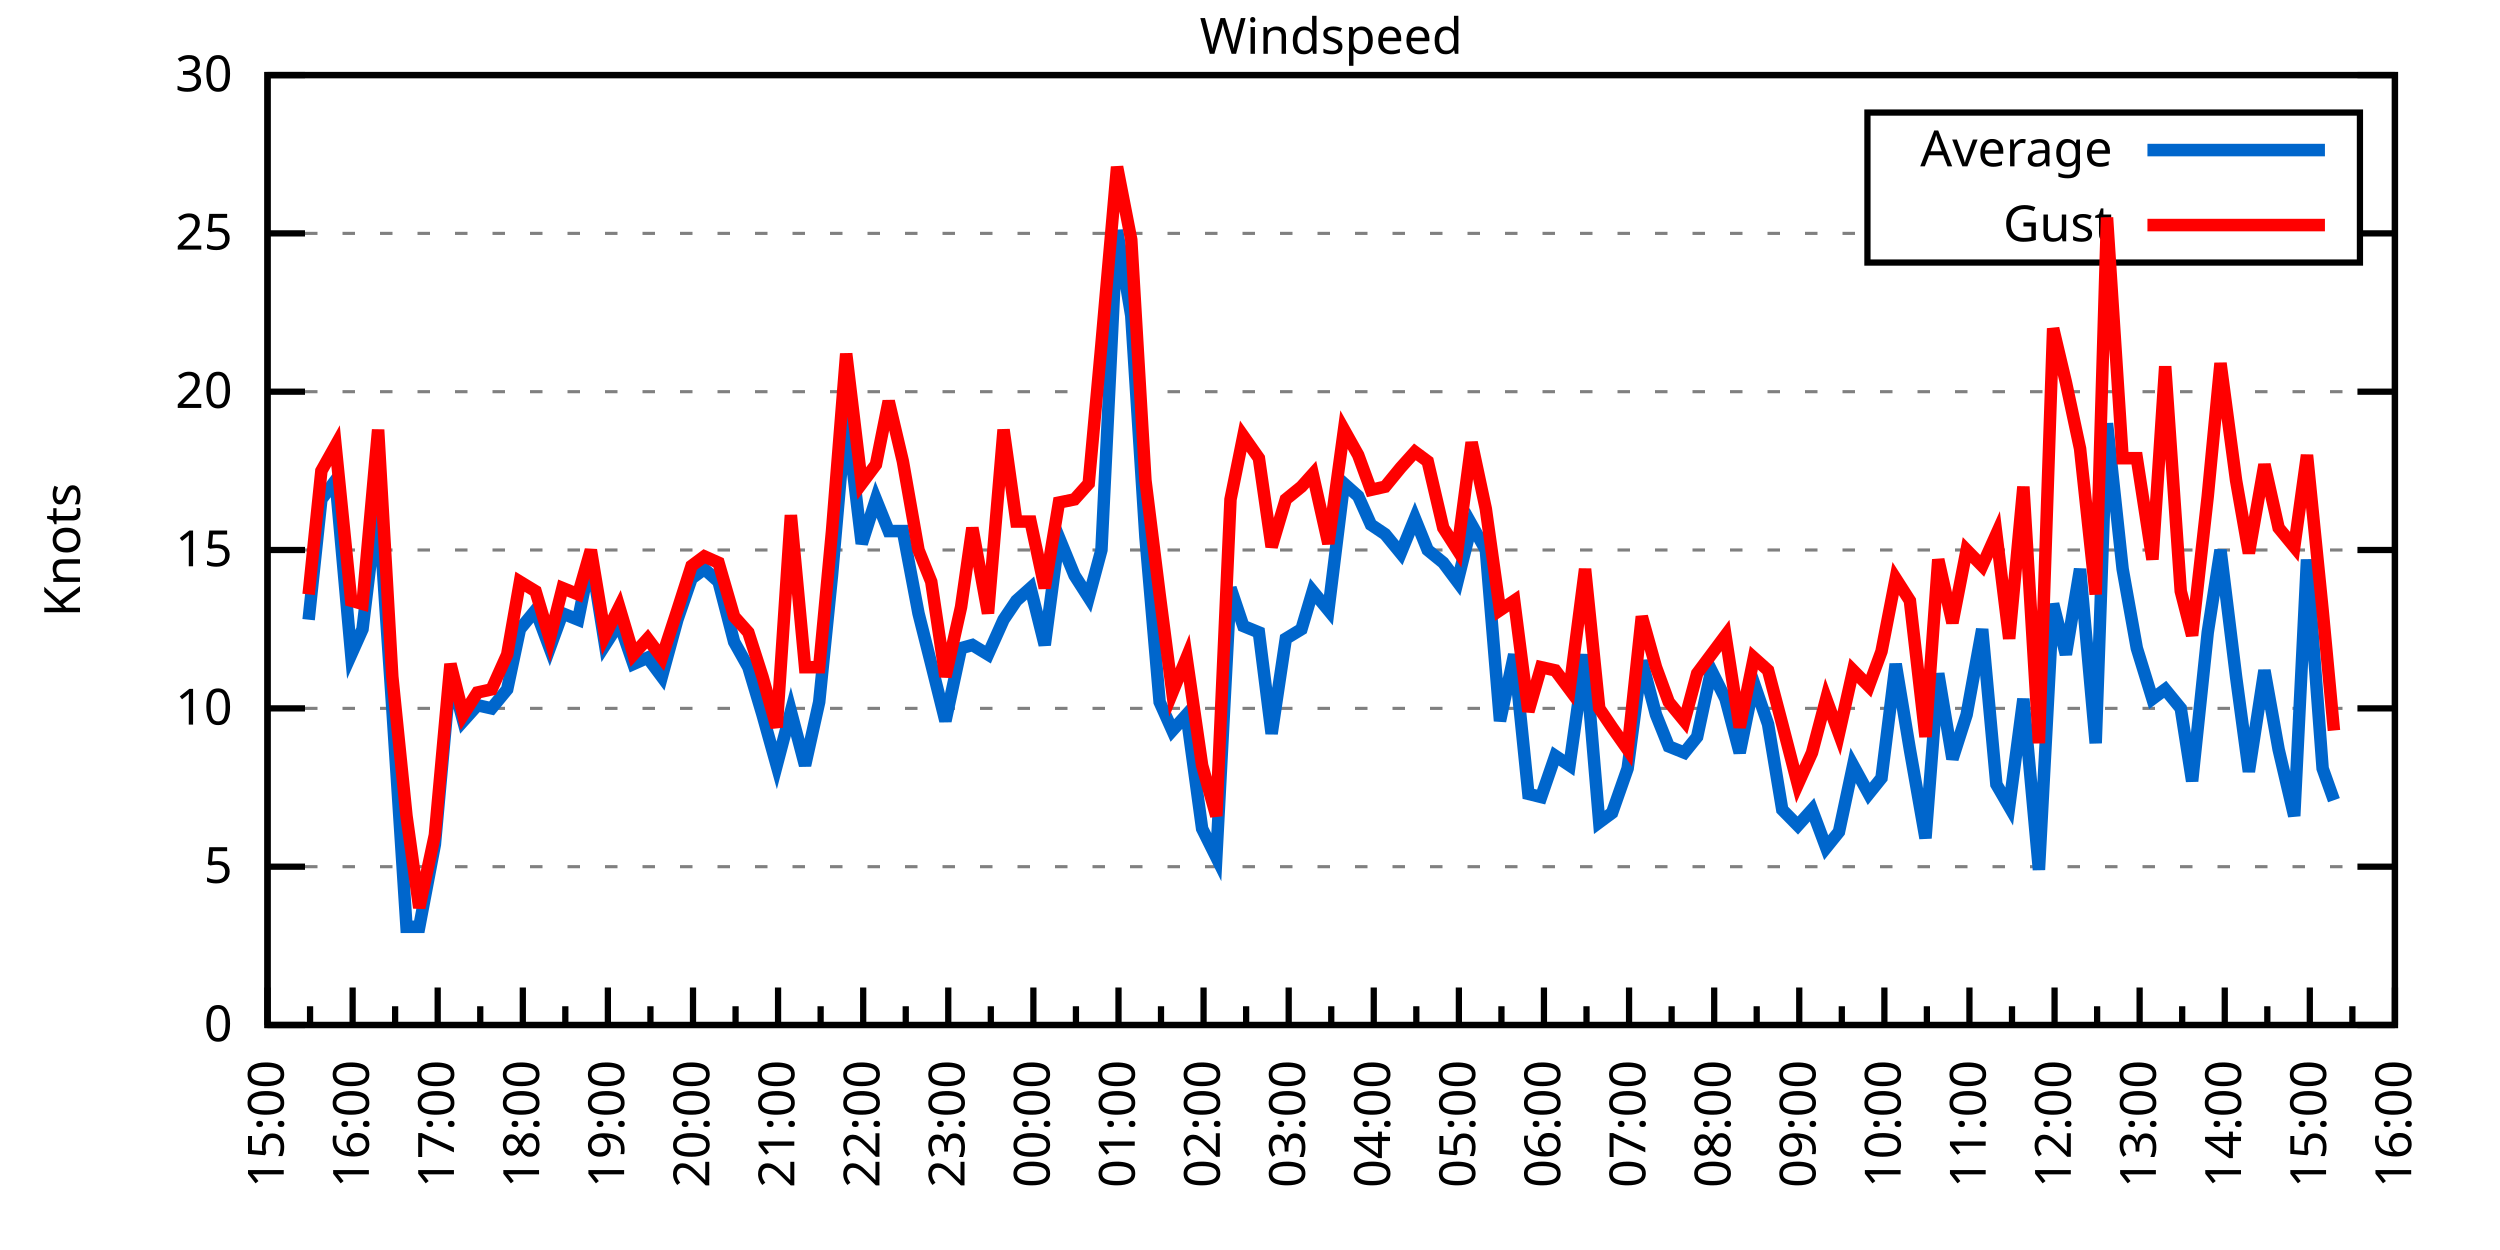
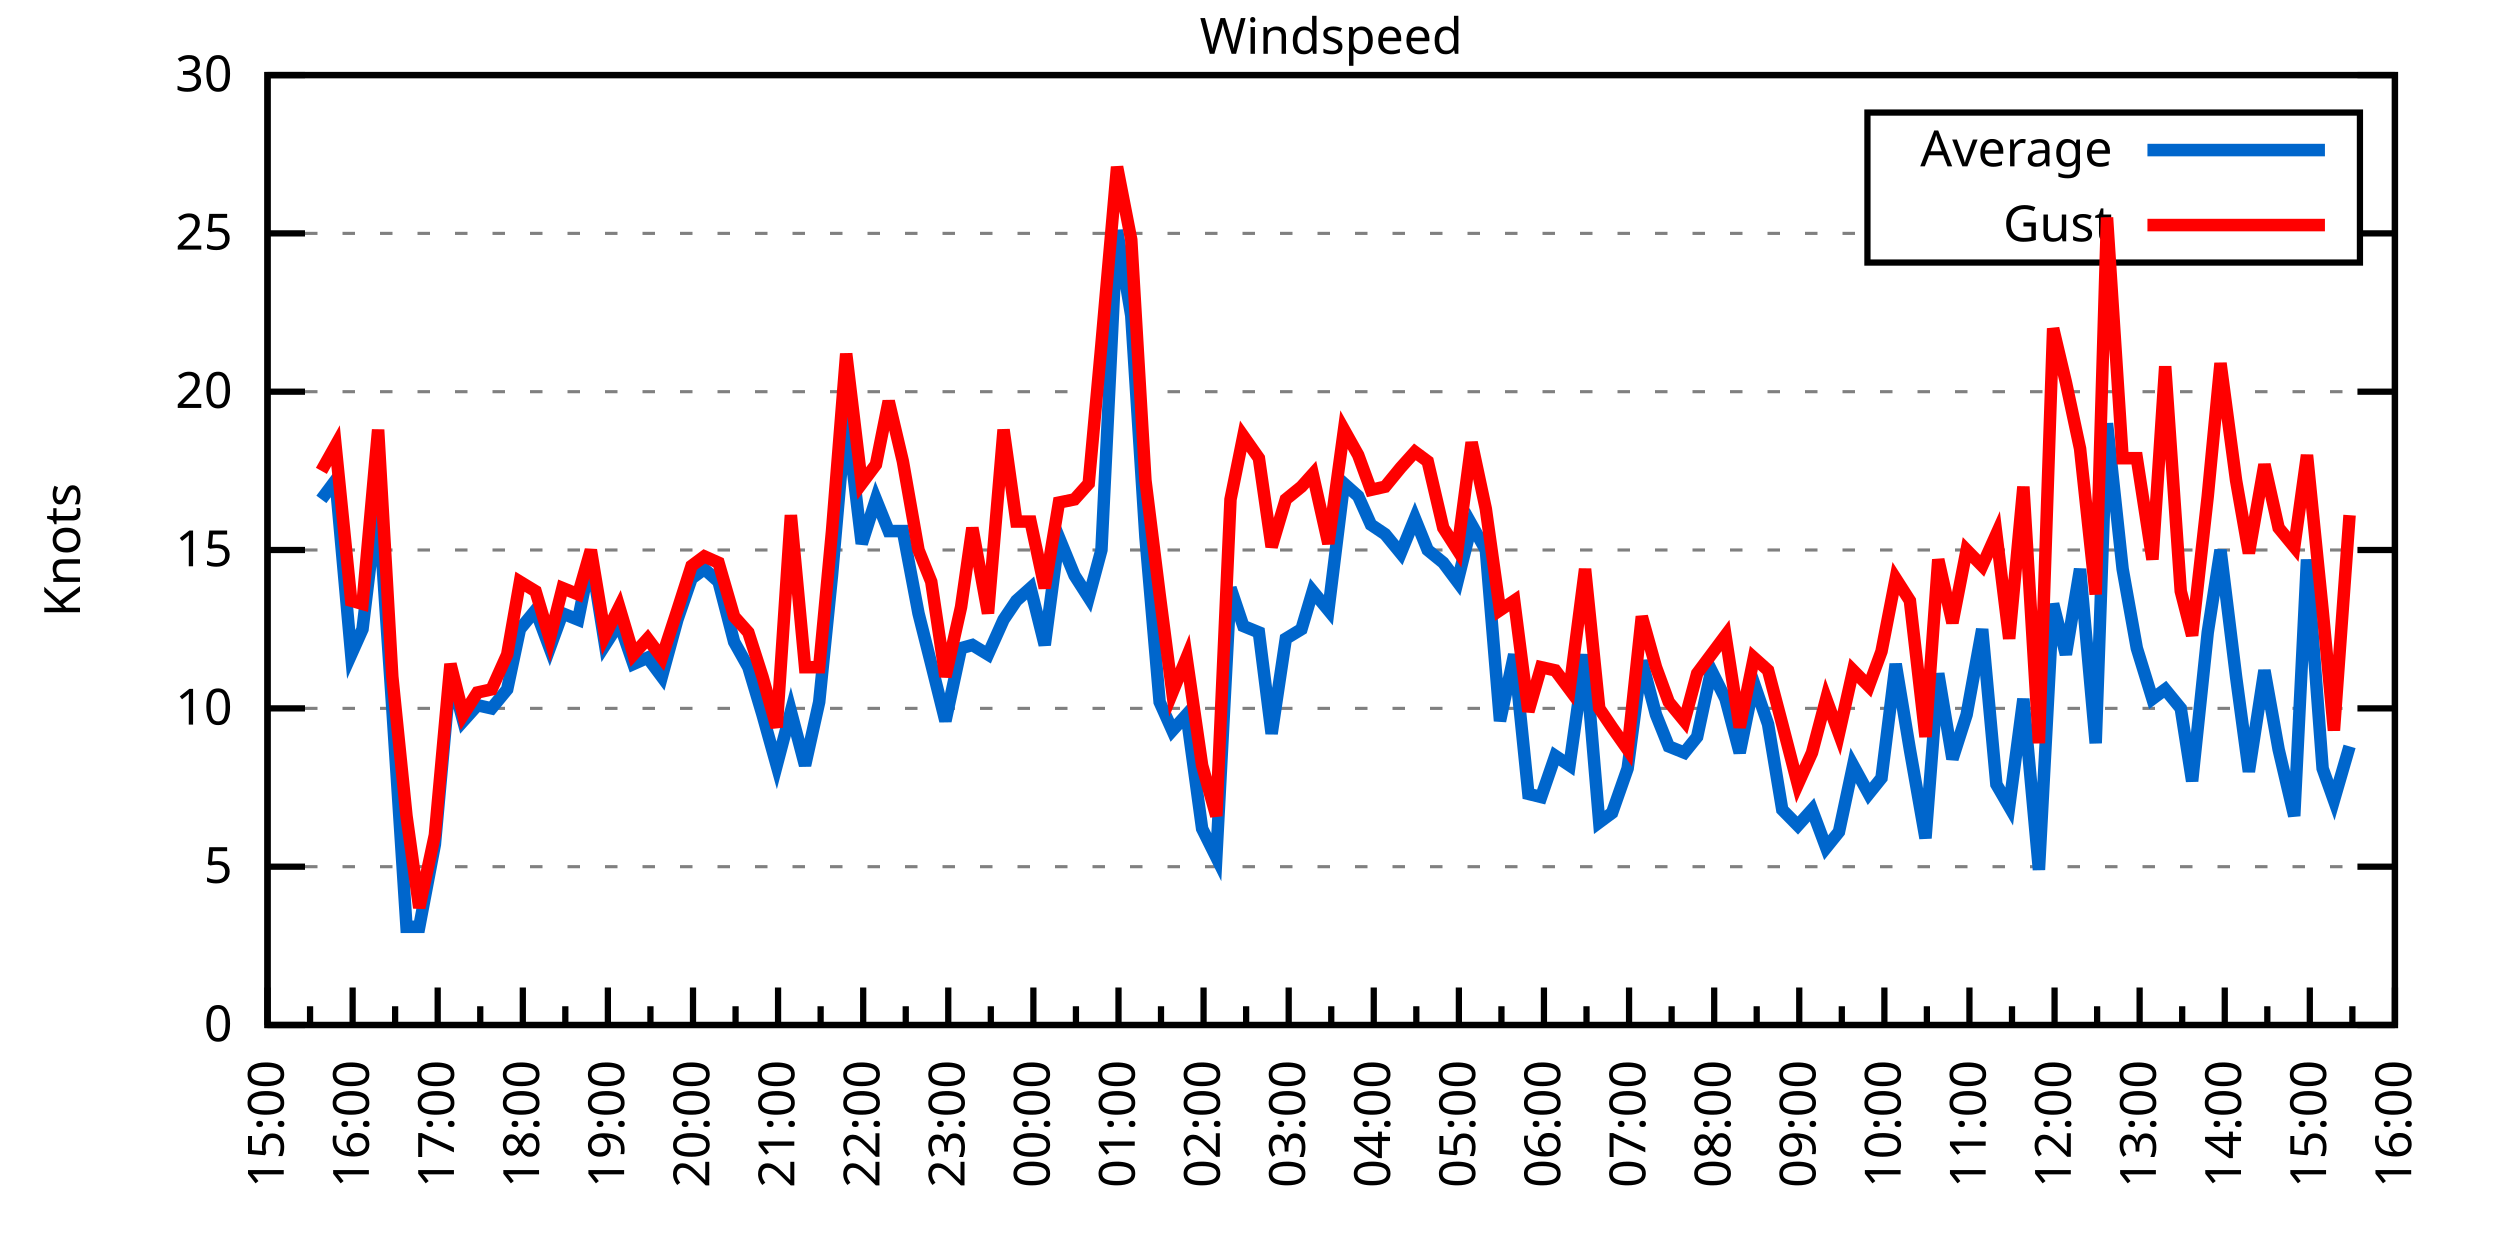
<svg xmlns="http://www.w3.org/2000/svg" xmlns:xlink="http://www.w3.org/1999/xlink" width="400" height="200" viewBox="0 0 400 200">
  <g id="gnuplot_canvas">
    <rect x="0" y="0" width="400" height="200" fill="none" />
    <defs>
      <circle id="gpDot" r="0.5" stroke-width="0.5" stroke="currentColor" />
      <path id="gpPt0" stroke-width="0.333" stroke="currentColor" d="M-1,0 h2 M0,-1 v2" />
      <path id="gpPt1" stroke-width="0.333" stroke="currentColor" d="M-1,-1 L1,1 M1,-1 L-1,1" />
      <path id="gpPt2" stroke-width="0.333" stroke="currentColor" d="M-1,0 L1,0 M0,-1 L0,1 M-1,-1 L1,1 M-1,1 L1,-1" />
      <rect id="gpPt3" stroke-width="0.333" stroke="currentColor" x="-1" y="-1" width="2" height="2" />
      <rect id="gpPt4" stroke-width="0.333" stroke="currentColor" fill="currentColor" x="-1" y="-1" width="2" height="2" />
      <circle id="gpPt5" stroke-width="0.333" stroke="currentColor" cx="0" cy="0" r="1" />
      <use xlink:href="#gpPt5" id="gpPt6" fill="currentColor" stroke="none" />
      <path id="gpPt7" stroke-width="0.333" stroke="currentColor" d="M0,-1.33 L-1.33,0.67 L1.33,0.67 z" />
      <use xlink:href="#gpPt7" id="gpPt8" fill="currentColor" stroke="none" />
      <use xlink:href="#gpPt7" id="gpPt9" stroke="currentColor" transform="rotate(180)" />
      <use xlink:href="#gpPt9" id="gpPt10" fill="currentColor" stroke="none" />
      <use xlink:href="#gpPt3" id="gpPt11" stroke="currentColor" transform="rotate(45)" />
      <use xlink:href="#gpPt11" id="gpPt12" fill="currentColor" stroke="none" />
      <path id="gpPt13" stroke-width="0.333" stroke="currentColor" d="M0,1.330 L1.265,0.411 L0.782,-1.067 L-0.782,-1.076 L-1.265,0.411 z" />
      <use xlink:href="#gpPt13" id="gpPt14" fill="currentColor" stroke="none" />
      <filter id="textbox" filterUnits="objectBoundingBox" x="0" y="0" height="1" width="1">
        <feFlood flood-color="white" flood-opacity="1" result="bgnd" />
        <feComposite in="SourceGraphic" in2="bgnd" operator="atop" />
      </filter>
      <filter id="greybox" filterUnits="objectBoundingBox" x="0" y="0" height="1" width="1">
        <feFlood flood-color="lightgrey" flood-opacity="1" result="grey" />
        <feComposite in="SourceGraphic" in2="grey" operator="atop" />
      </filter>
    </defs>
    <g fill="none" color="white" stroke="currentColor" stroke-width="1.00" stroke-linecap="butt" stroke-linejoin="miter">
</g>
    <g fill="none" color="black" stroke="currentColor" stroke-width="1.00" stroke-linecap="butt" stroke-linejoin="miter">
      <g stroke="none" shape-rendering="crispEdges">
        <polygon fill="rgb(255, 255, 255)" points="42.80,164.00 383.18,164.00 383.18,12.02 42.80,12.02 " />
      </g>
    </g>
    <g fill="none" color="black" stroke="currentColor" stroke-width="1.00" stroke-linecap="butt" stroke-linejoin="miter">
</g>
    <g fill="none" color="black" stroke="black" stroke-width="0.50" stroke-linecap="butt" stroke-linejoin="miter">
</g>
    <g fill="none" color="gray" stroke="currentColor" stroke-width="0.50" stroke-linecap="butt" stroke-linejoin="miter">
      <path stroke="gray" stroke-dasharray="2,4" class="gridline" d="M42.80,164.00 L383.19,164.00  " />
    </g>
    <g fill="none" color="gray" stroke="gray" stroke-width="1.00" stroke-linecap="butt" stroke-linejoin="miter">
</g>
    <g fill="none" color="black" stroke="currentColor" stroke-width="1.00" stroke-linecap="butt" stroke-linejoin="miter">
      <path stroke="black" d="M42.80,164.00 L48.80,164.00 M383.19,164.00 L377.19,164.00  " />
      <g transform="translate(37.20,166.60)" stroke="none" fill="black" font-family="Sans" font-size="8.00" text-anchor="end">
        <text>
          <tspan font-family="Sans"> 0</tspan>
        </text>
      </g>
    </g>
    <g fill="none" color="black" stroke="currentColor" stroke-width="1.00" stroke-linecap="butt" stroke-linejoin="miter">
</g>
    <g fill="none" color="black" stroke="black" stroke-width="0.50" stroke-linecap="butt" stroke-linejoin="miter">
</g>
    <g fill="none" color="gray" stroke="currentColor" stroke-width="0.50" stroke-linecap="butt" stroke-linejoin="miter">
      <path stroke="gray" stroke-dasharray="2,4" class="gridline" d="M42.80,138.67 L383.19,138.67  " />
    </g>
    <g fill="none" color="gray" stroke="gray" stroke-width="1.00" stroke-linecap="butt" stroke-linejoin="miter">
</g>
    <g fill="none" color="black" stroke="currentColor" stroke-width="1.00" stroke-linecap="butt" stroke-linejoin="miter">
      <path stroke="black" d="M42.80,138.67 L48.80,138.67 M383.19,138.67 L377.19,138.67  " />
      <g transform="translate(37.20,141.27)" stroke="none" fill="black" font-family="Sans" font-size="8.00" text-anchor="end">
        <text>
          <tspan font-family="Sans"> 5</tspan>
        </text>
      </g>
    </g>
    <g fill="none" color="black" stroke="currentColor" stroke-width="1.00" stroke-linecap="butt" stroke-linejoin="miter">
</g>
    <g fill="none" color="black" stroke="black" stroke-width="0.50" stroke-linecap="butt" stroke-linejoin="miter">
</g>
    <g fill="none" color="gray" stroke="currentColor" stroke-width="0.50" stroke-linecap="butt" stroke-linejoin="miter">
      <path stroke="gray" stroke-dasharray="2,4" class="gridline" d="M42.80,113.34 L383.19,113.34  " />
    </g>
    <g fill="none" color="gray" stroke="gray" stroke-width="1.00" stroke-linecap="butt" stroke-linejoin="miter">
</g>
    <g fill="none" color="black" stroke="currentColor" stroke-width="1.00" stroke-linecap="butt" stroke-linejoin="miter">
      <path stroke="black" d="M42.80,113.34 L48.80,113.34 M383.19,113.34 L377.19,113.34  " />
      <g transform="translate(37.20,115.94)" stroke="none" fill="black" font-family="Sans" font-size="8.00" text-anchor="end">
        <text>
          <tspan font-family="Sans"> 10</tspan>
        </text>
      </g>
    </g>
    <g fill="none" color="black" stroke="currentColor" stroke-width="1.00" stroke-linecap="butt" stroke-linejoin="miter">
</g>
    <g fill="none" color="black" stroke="black" stroke-width="0.50" stroke-linecap="butt" stroke-linejoin="miter">
</g>
    <g fill="none" color="gray" stroke="currentColor" stroke-width="0.50" stroke-linecap="butt" stroke-linejoin="miter">
      <path stroke="gray" stroke-dasharray="2,4" class="gridline" d="M42.80,88.00 L383.19,88.00  " />
    </g>
    <g fill="none" color="gray" stroke="gray" stroke-width="1.00" stroke-linecap="butt" stroke-linejoin="miter">
</g>
    <g fill="none" color="black" stroke="currentColor" stroke-width="1.00" stroke-linecap="butt" stroke-linejoin="miter">
      <path stroke="black" d="M42.80,88.00 L48.80,88.00 M383.19,88.00 L377.19,88.00  " />
      <g transform="translate(37.20,90.60)" stroke="none" fill="black" font-family="Sans" font-size="8.00" text-anchor="end">
        <text>
          <tspan font-family="Sans"> 15</tspan>
        </text>
      </g>
    </g>
    <g fill="none" color="black" stroke="currentColor" stroke-width="1.00" stroke-linecap="butt" stroke-linejoin="miter">
</g>
    <g fill="none" color="black" stroke="black" stroke-width="0.50" stroke-linecap="butt" stroke-linejoin="miter">
</g>
    <g fill="none" color="gray" stroke="currentColor" stroke-width="0.50" stroke-linecap="butt" stroke-linejoin="miter">
      <path stroke="gray" stroke-dasharray="2,4" class="gridline" d="M42.80,62.67 L383.19,62.67  " />
    </g>
    <g fill="none" color="gray" stroke="gray" stroke-width="1.00" stroke-linecap="butt" stroke-linejoin="miter">
</g>
    <g fill="none" color="black" stroke="currentColor" stroke-width="1.00" stroke-linecap="butt" stroke-linejoin="miter">
      <path stroke="black" d="M42.80,62.67 L48.80,62.67 M383.19,62.67 L377.19,62.67  " />
      <g transform="translate(37.20,65.27)" stroke="none" fill="black" font-family="Sans" font-size="8.00" text-anchor="end">
        <text>
          <tspan font-family="Sans"> 20</tspan>
        </text>
      </g>
    </g>
    <g fill="none" color="black" stroke="currentColor" stroke-width="1.00" stroke-linecap="butt" stroke-linejoin="miter">
</g>
    <g fill="none" color="black" stroke="black" stroke-width="0.50" stroke-linecap="butt" stroke-linejoin="miter">
</g>
    <g fill="none" color="gray" stroke="currentColor" stroke-width="0.50" stroke-linecap="butt" stroke-linejoin="miter">
      <path stroke="gray" stroke-dasharray="2,4" class="gridline" d="M42.80,37.34 L298.79,37.34 M377.59,37.34 L383.19,37.34  " />
    </g>
    <g fill="none" color="gray" stroke="gray" stroke-width="1.00" stroke-linecap="butt" stroke-linejoin="miter">
</g>
    <g fill="none" color="black" stroke="currentColor" stroke-width="1.00" stroke-linecap="butt" stroke-linejoin="miter">
      <path stroke="black" d="M42.80,37.34 L48.80,37.34 M383.19,37.34 L377.19,37.34  " />
      <g transform="translate(37.20,39.94)" stroke="none" fill="black" font-family="Sans" font-size="8.00" text-anchor="end">
        <text>
          <tspan font-family="Sans"> 25</tspan>
        </text>
      </g>
    </g>
    <g fill="none" color="black" stroke="currentColor" stroke-width="1.00" stroke-linecap="butt" stroke-linejoin="miter">
</g>
    <g fill="none" color="black" stroke="black" stroke-width="0.50" stroke-linecap="butt" stroke-linejoin="miter">
</g>
    <g fill="none" color="gray" stroke="currentColor" stroke-width="0.50" stroke-linecap="butt" stroke-linejoin="miter">
      <path stroke="gray" stroke-dasharray="2,4" class="gridline" d="M42.80,12.01 L383.19,12.01  " />
    </g>
    <g fill="none" color="gray" stroke="gray" stroke-width="1.00" stroke-linecap="butt" stroke-linejoin="miter">
</g>
    <g fill="none" color="black" stroke="currentColor" stroke-width="1.00" stroke-linecap="butt" stroke-linejoin="miter">
      <path stroke="black" d="M42.80,12.01 L48.80,12.01 M383.19,12.01 L377.19,12.01  " />
      <g transform="translate(37.20,14.61)" stroke="none" fill="black" font-family="Sans" font-size="8.00" text-anchor="end">
        <text>
          <tspan font-family="Sans"> 30</tspan>
        </text>
      </g>
    </g>
    <g fill="none" color="black" stroke="currentColor" stroke-width="1.00" stroke-linecap="butt" stroke-linejoin="miter">
      <path stroke="black" d="M42.80,164.00 L42.80,158.00  " />
      <g transform="translate(45.40,169.60) rotate(270)" stroke="none" fill="black" font-family="Sans" font-size="8.00" text-anchor="end">
        <text>
          <tspan font-family="Sans">15:00</tspan>
        </text>
      </g>
    </g>
    <g fill="none" color="black" stroke="currentColor" stroke-width="1.00" stroke-linecap="butt" stroke-linejoin="miter">
      <path stroke="black" d="M49.61,164.00 L49.61,161.00 M56.42,164.00 L56.42,158.00  " />
      <g transform="translate(59.02,169.60) rotate(270)" stroke="none" fill="black" font-family="Sans" font-size="8.00" text-anchor="end">
        <text>
          <tspan font-family="Sans">16:00</tspan>
        </text>
      </g>
    </g>
    <g fill="none" color="black" stroke="currentColor" stroke-width="1.00" stroke-linecap="butt" stroke-linejoin="miter">
      <path stroke="black" d="M63.22,164.00 L63.22,161.00 M70.03,164.00 L70.03,158.00  " />
      <g transform="translate(72.63,169.60) rotate(270)" stroke="none" fill="black" font-family="Sans" font-size="8.00" text-anchor="end">
        <text>
          <tspan font-family="Sans">17:00</tspan>
        </text>
      </g>
    </g>
    <g fill="none" color="black" stroke="currentColor" stroke-width="1.00" stroke-linecap="butt" stroke-linejoin="miter">
      <path stroke="black" d="M76.84,164.00 L76.84,161.00 M83.65,164.00 L83.65,158.00  " />
      <g transform="translate(86.25,169.60) rotate(270)" stroke="none" fill="black" font-family="Sans" font-size="8.00" text-anchor="end">
        <text>
          <tspan font-family="Sans">18:00</tspan>
        </text>
      </g>
    </g>
    <g fill="none" color="black" stroke="currentColor" stroke-width="1.00" stroke-linecap="butt" stroke-linejoin="miter">
      <path stroke="black" d="M90.45,164.00 L90.45,161.00 M97.26,164.00 L97.26,158.00  " />
      <g transform="translate(99.86,169.60) rotate(270)" stroke="none" fill="black" font-family="Sans" font-size="8.00" text-anchor="end">
        <text>
          <tspan font-family="Sans">19:00</tspan>
        </text>
      </g>
    </g>
    <g fill="none" color="black" stroke="currentColor" stroke-width="1.00" stroke-linecap="butt" stroke-linejoin="miter">
      <path stroke="black" d="M104.07,164.00 L104.07,161.00 M110.88,164.00 L110.88,158.00  " />
      <g transform="translate(113.48,169.60) rotate(270)" stroke="none" fill="black" font-family="Sans" font-size="8.00" text-anchor="end">
        <text>
          <tspan font-family="Sans">20:00</tspan>
        </text>
      </g>
    </g>
    <g fill="none" color="black" stroke="currentColor" stroke-width="1.00" stroke-linecap="butt" stroke-linejoin="miter">
      <path stroke="black" d="M117.69,164.00 L117.69,161.00 M124.49,164.00 L124.49,158.00  " />
      <g transform="translate(127.09,169.60) rotate(270)" stroke="none" fill="black" font-family="Sans" font-size="8.00" text-anchor="end">
        <text>
          <tspan font-family="Sans">21:00</tspan>
        </text>
      </g>
    </g>
    <g fill="none" color="black" stroke="currentColor" stroke-width="1.00" stroke-linecap="butt" stroke-linejoin="miter">
      <path stroke="black" d="M131.30,164.00 L131.30,161.00 M138.11,164.00 L138.11,158.00  " />
      <g transform="translate(140.71,169.60) rotate(270)" stroke="none" fill="black" font-family="Sans" font-size="8.00" text-anchor="end">
        <text>
          <tspan font-family="Sans">22:00</tspan>
        </text>
      </g>
    </g>
    <g fill="none" color="black" stroke="currentColor" stroke-width="1.00" stroke-linecap="butt" stroke-linejoin="miter">
      <path stroke="black" d="M144.92,164.00 L144.92,161.00 M151.72,164.00 L151.72,158.00  " />
      <g transform="translate(154.32,169.60) rotate(270)" stroke="none" fill="black" font-family="Sans" font-size="8.00" text-anchor="end">
        <text>
          <tspan font-family="Sans">23:00</tspan>
        </text>
      </g>
    </g>
    <g fill="none" color="black" stroke="currentColor" stroke-width="1.00" stroke-linecap="butt" stroke-linejoin="miter">
      <path stroke="black" d="M158.53,164.00 L158.53,161.00 M165.34,164.00 L165.34,158.00  " />
      <g transform="translate(167.94,169.60) rotate(270)" stroke="none" fill="black" font-family="Sans" font-size="8.00" text-anchor="end">
        <text>
          <tspan font-family="Sans">00:00</tspan>
        </text>
      </g>
    </g>
    <g fill="none" color="black" stroke="currentColor" stroke-width="1.00" stroke-linecap="butt" stroke-linejoin="miter">
      <path stroke="black" d="M172.15,164.00 L172.15,161.00 M178.96,164.00 L178.96,158.00  " />
      <g transform="translate(181.56,169.60) rotate(270)" stroke="none" fill="black" font-family="Sans" font-size="8.00" text-anchor="end">
        <text>
          <tspan font-family="Sans">01:00</tspan>
        </text>
      </g>
    </g>
    <g fill="none" color="black" stroke="currentColor" stroke-width="1.00" stroke-linecap="butt" stroke-linejoin="miter">
      <path stroke="black" d="M185.76,164.00 L185.76,161.00 M192.57,164.00 L192.57,158.00  " />
      <g transform="translate(195.17,169.60) rotate(270)" stroke="none" fill="black" font-family="Sans" font-size="8.00" text-anchor="end">
        <text>
          <tspan font-family="Sans">02:00</tspan>
        </text>
      </g>
    </g>
    <g fill="none" color="black" stroke="currentColor" stroke-width="1.00" stroke-linecap="butt" stroke-linejoin="miter">
      <path stroke="black" d="M199.38,164.00 L199.38,161.00 M206.19,164.00 L206.19,158.00  " />
      <g transform="translate(208.79,169.60) rotate(270)" stroke="none" fill="black" font-family="Sans" font-size="8.00" text-anchor="end">
        <text>
          <tspan font-family="Sans">03:00</tspan>
        </text>
      </g>
    </g>
    <g fill="none" color="black" stroke="currentColor" stroke-width="1.00" stroke-linecap="butt" stroke-linejoin="miter">
      <path stroke="black" d="M213.00,164.00 L213.00,161.00 M219.80,164.00 L219.80,158.00  " />
      <g transform="translate(222.40,169.60) rotate(270)" stroke="none" fill="black" font-family="Sans" font-size="8.00" text-anchor="end">
        <text>
          <tspan font-family="Sans">04:00</tspan>
        </text>
      </g>
    </g>
    <g fill="none" color="black" stroke="currentColor" stroke-width="1.00" stroke-linecap="butt" stroke-linejoin="miter">
      <path stroke="black" d="M226.61,164.00 L226.61,161.00 M233.42,164.00 L233.42,158.00  " />
      <g transform="translate(236.02,169.60) rotate(270)" stroke="none" fill="black" font-family="Sans" font-size="8.00" text-anchor="end">
        <text>
          <tspan font-family="Sans">05:00</tspan>
        </text>
      </g>
    </g>
    <g fill="none" color="black" stroke="currentColor" stroke-width="1.00" stroke-linecap="butt" stroke-linejoin="miter">
      <path stroke="black" d="M240.23,164.00 L240.23,161.00 M247.03,164.00 L247.03,158.00  " />
      <g transform="translate(249.63,169.60) rotate(270)" stroke="none" fill="black" font-family="Sans" font-size="8.00" text-anchor="end">
        <text>
          <tspan font-family="Sans">06:00</tspan>
        </text>
      </g>
    </g>
    <g fill="none" color="black" stroke="currentColor" stroke-width="1.00" stroke-linecap="butt" stroke-linejoin="miter">
      <path stroke="black" d="M253.84,164.00 L253.84,161.00 M260.65,164.00 L260.65,158.00  " />
      <g transform="translate(263.25,169.60) rotate(270)" stroke="none" fill="black" font-family="Sans" font-size="8.00" text-anchor="end">
        <text>
          <tspan font-family="Sans">07:00</tspan>
        </text>
      </g>
    </g>
    <g fill="none" color="black" stroke="currentColor" stroke-width="1.00" stroke-linecap="butt" stroke-linejoin="miter">
      <path stroke="black" d="M267.46,164.00 L267.46,161.00 M274.27,164.00 L274.27,158.00  " />
      <g transform="translate(276.87,169.60) rotate(270)" stroke="none" fill="black" font-family="Sans" font-size="8.00" text-anchor="end">
        <text>
          <tspan font-family="Sans">08:00</tspan>
        </text>
      </g>
    </g>
    <g fill="none" color="black" stroke="currentColor" stroke-width="1.00" stroke-linecap="butt" stroke-linejoin="miter">
      <path stroke="black" d="M281.07,164.00 L281.07,161.00 M287.88,164.00 L287.88,158.00  " />
      <g transform="translate(290.48,169.60) rotate(270)" stroke="none" fill="black" font-family="Sans" font-size="8.00" text-anchor="end">
        <text>
          <tspan font-family="Sans">09:00</tspan>
        </text>
      </g>
    </g>
    <g fill="none" color="black" stroke="currentColor" stroke-width="1.00" stroke-linecap="butt" stroke-linejoin="miter">
      <path stroke="black" d="M294.69,164.00 L294.69,161.00 M301.50,164.00 L301.50,158.00  " />
      <g transform="translate(304.10,169.60) rotate(270)" stroke="none" fill="black" font-family="Sans" font-size="8.00" text-anchor="end">
        <text>
          <tspan font-family="Sans">10:00</tspan>
        </text>
      </g>
    </g>
    <g fill="none" color="black" stroke="currentColor" stroke-width="1.00" stroke-linecap="butt" stroke-linejoin="miter">
      <path stroke="black" d="M308.30,164.00 L308.30,161.00 M315.11,164.00 L315.11,158.00  " />
      <g transform="translate(317.71,169.60) rotate(270)" stroke="none" fill="black" font-family="Sans" font-size="8.00" text-anchor="end">
        <text>
          <tspan font-family="Sans">11:00</tspan>
        </text>
      </g>
    </g>
    <g fill="none" color="black" stroke="currentColor" stroke-width="1.00" stroke-linecap="butt" stroke-linejoin="miter">
      <path stroke="black" d="M321.92,164.00 L321.92,161.00 M328.73,164.00 L328.73,158.00  " />
      <g transform="translate(331.33,169.60) rotate(270)" stroke="none" fill="black" font-family="Sans" font-size="8.00" text-anchor="end">
        <text>
          <tspan font-family="Sans">12:00</tspan>
        </text>
      </g>
    </g>
    <g fill="none" color="black" stroke="currentColor" stroke-width="1.00" stroke-linecap="butt" stroke-linejoin="miter">
      <path stroke="black" d="M335.54,164.00 L335.54,161.00 M342.34,164.00 L342.34,158.00  " />
      <g transform="translate(344.94,169.60) rotate(270)" stroke="none" fill="black" font-family="Sans" font-size="8.00" text-anchor="end">
        <text>
          <tspan font-family="Sans">13:00</tspan>
        </text>
      </g>
    </g>
    <g fill="none" color="black" stroke="currentColor" stroke-width="1.00" stroke-linecap="butt" stroke-linejoin="miter">
      <path stroke="black" d="M349.15,164.00 L349.15,161.00 M355.96,164.00 L355.96,158.00  " />
      <g transform="translate(358.56,169.60) rotate(270)" stroke="none" fill="black" font-family="Sans" font-size="8.00" text-anchor="end">
        <text>
          <tspan font-family="Sans">14:00</tspan>
        </text>
      </g>
    </g>
    <g fill="none" color="black" stroke="currentColor" stroke-width="1.00" stroke-linecap="butt" stroke-linejoin="miter">
      <path stroke="black" d="M362.77,164.00 L362.77,161.00 M369.57,164.00 L369.57,158.00  " />
      <g transform="translate(372.17,169.60) rotate(270)" stroke="none" fill="black" font-family="Sans" font-size="8.00" text-anchor="end">
        <text>
          <tspan font-family="Sans">15:00</tspan>
        </text>
      </g>
    </g>
    <g fill="none" color="black" stroke="currentColor" stroke-width="1.00" stroke-linecap="butt" stroke-linejoin="miter">
      <path stroke="black" d="M376.38,164.00 L376.38,161.00 M383.19,164.00 L383.19,158.00  " />
      <g transform="translate(385.79,169.60) rotate(270)" stroke="none" fill="black" font-family="Sans" font-size="8.00" text-anchor="end">
        <text>
          <tspan font-family="Sans">16:00</tspan>
        </text>
      </g>
    </g>
    <g fill="none" color="black" stroke="currentColor" stroke-width="1.00" stroke-linecap="butt" stroke-linejoin="miter">
</g>
    <g fill="none" color="black" stroke="currentColor" stroke-width="1.00" stroke-linecap="butt" stroke-linejoin="miter">
      <path stroke="black" d="M42.80,12.01 L42.80,164.00 L383.19,164.00 L383.19,12.01 L42.80,12.01 Z  " />
    </g>
    <g fill="none" color="black" stroke="currentColor" stroke-width="1.00" stroke-linecap="butt" stroke-linejoin="miter">
      <g transform="translate(12.80,88.01) rotate(270)" stroke="none" fill="black" font-family="Sans" font-size="8.00" text-anchor="middle">
        <text>
          <tspan font-family="Sans">Knots</tspan>
        </text>
      </g>
    </g>
    <g fill="none" color="black" stroke="currentColor" stroke-width="1.00" stroke-linecap="butt" stroke-linejoin="miter">
</g>
    <g fill="none" color="black" stroke="currentColor" stroke-width="1.00" stroke-linecap="butt" stroke-linejoin="miter">
      <path stroke="black" d="M298.79,42.01 L298.79,18.01 L377.59,18.01 L377.59,42.01 L298.79,42.01 Z  " />
    </g>
    <g id="Windspeed_plot_1">
      <g fill="none" color="white" stroke="black" stroke-width="2.00" stroke-linecap="butt" stroke-linejoin="miter">
</g>
      <g fill="none" color="black" stroke="currentColor" stroke-width="2.00" stroke-linecap="butt" stroke-linejoin="miter">
        <g transform="translate(337.99,26.61)" stroke="none" fill="black" font-family="Sans" font-size="8.00" text-anchor="end">
          <text>
            <tspan font-family="Sans">Average</tspan>
          </text>
        </g>
      </g>
      <g fill="none" color="black" stroke="currentColor" stroke-width="2.00" stroke-linecap="butt" stroke-linejoin="miter">
-         <path stroke="rgb(  0, 102, 204)" d="M343.59,24.01 L371.99,24.01 M49.38,99.15 L51.42,79.90 L53.69,76.86 L56.19,104.72 L58.00,100.67 L60.50,79.90   L62.77,113.34 L65.04,148.29 L67.08,148.29 L69.58,135.12 L72.07,107.76 L74.12,115.36 L76.39,112.83 L78.65,113.34   L81.15,110.30 L83.19,100.67 L85.69,97.63 L87.96,103.71 L90.00,98.14 L92.50,99.15 L94.54,89.02 L96.81,103.20   L99.08,99.66 L101.35,106.24 L103.62,105.23 L105.89,108.27 L108.38,99.15 L110.65,92.56 L112.69,91.04 L114.96,93.07   L117.46,102.70 L119.73,106.75 L122.00,114.35 L124.27,122.46 L126.54,113.84 L128.81,122.46 L131.07,112.32 L133.12,92.06   L135.39,66.22 L137.88,86.99 L140.15,79.90 L142.19,84.97 L144.46,84.97 L146.96,98.14 L149.00,106.24 L151.27,115.36   L153.77,103.71 L155.58,103.20 L158.08,104.72 L160.57,99.15 L162.62,96.11 L164.89,94.08 L167.16,103.20 L169.43,85.98   L171.92,92.06 L174.19,95.60 L176.23,88.00 L178.73,36.84 L181.00,50.51 L183.27,85.98 L185.54,112.32 L187.58,116.88   L189.85,114.35 L192.34,132.59 L194.61,137.15 L196.88,94.08 L198.93,100.16 L201.42,101.18 L203.46,117.39 L205.73,102.19   L208.23,100.67 L210.04,94.59 L212.54,97.63 L215.04,77.37 L217.31,79.39 L219.35,83.95 L221.62,85.47 L224.11,88.51   L226.38,82.94 L228.43,88.00 L230.92,90.03 L233.19,93.07 L235.46,83.95 L237.73,88.00 L240.00,115.36 L242.27,104.72   L244.54,127.02 L246.58,127.52 L248.85,120.94 L251.12,122.46 L253.61,104.72 L255.88,131.58 L257.93,130.06 L260.42,122.96   L262.69,105.74 L264.96,114.35 L267.00,119.42 L269.50,120.43 L271.54,117.90 L273.81,107.26 L276.08,111.82 L278.35,120.43   L280.62,109.28 L282.89,115.87 L285.16,129.55 L287.65,132.08 L289.92,129.55 L292.19,135.63 L294.23,133.10 L296.50,122.46   L299.00,127.02 L301.04,124.48 L303.31,106.24 L305.58,119.92 L308.08,134.11 L310.12,107.76 L312.39,121.44 L314.66,114.35   L317.15,100.67 L319.42,125.50 L321.47,129.04 L323.74,111.82 L326.23,139.17 L328.50,96.62 L330.54,104.72 L332.81,91.04   L335.31,118.91 L337.12,67.74 L339.62,91.04 L341.89,103.71 L344.39,111.82 L346.43,110.30 L348.92,113.34 L350.74,124.99   L353.24,101.18 L355.28,88.00 L357.77,108.27 L359.82,123.47 L362.31,107.26 L364.58,119.92 L367.08,130.56 L369.12,89.52   L371.62,122.96 L373.43,128.03  " />
+         <path stroke="rgb(  0, 102, 204)" d="M343.59,24.01 L371.99,24.01 M51.42,79.90 L53.69,76.86 L56.19,104.72 L58.00,100.67 L60.50,79.90 L62.77,113.34   L65.04,148.29 L67.08,148.29 L69.58,135.12 L72.07,107.76 L74.12,115.36 L76.39,112.83 L78.65,113.34 L81.15,110.30   L83.19,100.67 L85.69,97.63 L87.96,103.71 L90.00,98.14 L92.50,99.15 L94.54,89.02 L96.81,103.20 L99.08,99.66   L101.35,106.24 L103.62,105.23 L105.89,108.27 L108.38,99.15 L110.65,92.56 L112.69,91.04 L114.96,93.07 L117.46,102.70   L119.73,106.75 L122.00,114.35 L124.27,122.46 L126.54,113.84 L128.81,122.46 L131.07,112.32 L133.12,92.06 L135.39,66.22   L137.88,86.99 L140.15,79.90 L142.19,84.97 L144.46,84.97 L146.96,98.14 L149.00,106.24 L151.27,115.36 L153.77,103.71   L155.58,103.20 L158.08,104.72 L160.57,99.15 L162.62,96.11 L164.89,94.08 L167.16,103.20 L169.43,85.98 L171.92,92.06   L174.19,95.60 L176.23,88.00 L178.73,36.84 L181.00,50.51 L183.27,85.98 L185.54,112.32 L187.58,116.88 L189.85,114.35   L192.34,132.59 L194.61,137.15 L196.88,94.08 L198.93,100.16 L201.42,101.18 L203.46,117.39 L205.73,102.19 L208.23,100.67   L210.04,94.59 L212.54,97.63 L215.04,77.37 L217.31,79.39 L219.35,83.95 L221.62,85.47 L224.11,88.51 L226.38,82.94   L228.43,88.00 L230.92,90.03 L233.19,93.07 L235.46,83.95 L237.73,88.00 L240.00,115.36 L242.27,104.72 L244.54,127.02   L246.58,127.52 L248.85,120.94 L251.12,122.46 L253.61,104.72 L255.88,131.58 L257.93,130.06 L260.42,122.96 L262.69,105.74   L264.96,114.35 L267.00,119.42 L269.50,120.43 L271.54,117.90 L273.81,107.26 L276.08,111.82 L278.35,120.43 L280.62,109.28   L282.89,115.87 L285.16,129.55 L287.65,132.08 L289.92,129.55 L292.19,135.63 L294.23,133.10 L296.50,122.46 L299.00,127.02   L301.04,124.48 L303.31,106.24 L305.58,119.92 L308.08,134.11 L310.12,107.76 L312.39,121.44 L314.66,114.35 L317.15,100.67   L319.42,125.50 L321.47,129.04 L323.74,111.82 L326.23,139.17 L328.50,96.62 L330.54,104.72 L332.81,91.04 L335.31,118.91   L337.12,67.74 L339.62,91.04 L341.89,103.71 L344.39,111.82 L346.43,110.30 L348.92,113.34 L350.74,124.99 L353.24,101.18   L355.28,88.00 L357.77,108.27 L359.82,123.47 L362.31,107.26 L364.58,119.92 L367.08,130.56 L369.12,89.52 L371.62,122.96   L373.43,128.03 L375.93,119.42  " />
      </g>
    </g>
    <g id="Windspeed_plot_2">
      <g fill="none" color="black" stroke="currentColor" stroke-width="2.00" stroke-linecap="butt" stroke-linejoin="miter">
        <g transform="translate(337.99,38.61)" stroke="none" fill="black" font-family="Sans" font-size="8.00" text-anchor="end">
          <text>
            <tspan font-family="Sans">Gust</tspan>
          </text>
        </g>
      </g>
      <g fill="none" color="black" stroke="currentColor" stroke-width="2.00" stroke-linecap="butt" stroke-linejoin="miter">
-         <path stroke="rgb(255,   0,   0)" d="M343.59,36.01 L371.99,36.01 M49.38,95.10 L51.42,75.34 L53.69,71.29 L56.19,96.11 L58.00,96.62 L60.50,68.75   L62.77,108.27 L65.04,130.56 L67.08,145.25 L69.58,133.60 L72.07,106.24 L74.12,114.35 L76.39,110.80 L78.65,110.30   L81.15,104.72 L83.19,93.07 L85.69,94.59 L87.96,102.19 L90.00,94.08 L92.50,95.10 L94.54,88.00 L96.81,101.68   L99.08,97.12 L101.35,104.72 L103.62,102.19 L105.89,105.23 L108.38,97.63 L110.65,90.54 L112.69,89.02 L114.96,90.03   L117.46,98.64 L119.73,101.18 L122.00,108.27 L124.27,116.38 L126.54,82.43 L128.81,106.75 L131.07,106.75 L133.12,84.97   L135.39,56.59 L137.88,77.37 L140.15,74.33 L142.19,64.19 L144.46,73.82 L146.96,88.00 L149.00,93.07 L151.27,108.27   L153.77,97.12 L155.58,84.46 L158.08,98.14 L160.57,68.75 L162.62,83.45 L164.89,83.45 L167.16,94.08 L169.43,80.41   L171.92,79.90 L174.19,77.37 L176.23,55.07 L178.73,26.70 L181.00,38.35 L183.27,76.86 L185.54,95.10 L187.58,110.80   L189.85,105.23 L192.34,122.46 L194.61,130.56 L196.88,79.90 L198.93,69.77 L201.42,73.31 L203.46,87.50 L205.73,79.90   L208.23,77.87 L210.04,75.85 L212.54,86.99 L215.04,68.75 L217.31,72.81 L219.35,78.38 L221.62,77.87 L224.11,74.83   L226.38,72.30 L228.43,73.82 L230.92,84.46 L233.19,88.00 L235.46,70.78 L237.73,81.42 L240.00,97.63 L242.27,96.11   L244.54,113.84 L246.58,106.75 L248.85,107.26 L251.12,110.30 L253.61,91.04 L255.88,113.34 L257.93,116.38 L260.42,119.92   L262.69,98.64 L264.96,106.75 L267.00,112.32 L269.50,115.36 L271.54,107.76 L273.81,104.72 L276.08,101.68 L278.35,116.38   L280.62,105.23 L282.89,107.26 L285.16,115.87 L287.65,125.50 L289.92,120.43 L292.19,111.82 L294.23,117.39 L296.50,107.26   L299.00,109.79 L301.04,104.22 L303.31,92.56 L305.58,96.11 L308.08,117.90 L310.12,89.52 L312.39,99.66 L314.66,88.00   L317.15,90.54 L319.42,85.47 L321.47,102.19 L323.74,77.87 L326.23,118.91 L328.50,52.54 L330.54,61.15 L332.81,71.79   L335.31,95.10 L337.12,34.81 L339.62,73.31 L341.89,73.31 L344.39,89.52 L346.43,58.62 L348.92,94.59 L350.74,101.68   L353.24,79.39 L355.28,58.11 L357.77,76.86 L359.82,88.51 L362.31,74.33 L364.58,84.46 L367.08,87.50 L369.12,72.81   L371.62,97.63 L373.43,116.88  " />
+         <path stroke="rgb(255,   0,   0)" d="M343.59,36.01 L371.99,36.01 M51.42,75.34 L53.69,71.29 L56.19,96.11 L58.00,96.62 L60.50,68.75 L62.77,108.27   L65.04,130.56 L67.08,145.25 L69.58,133.60 L72.07,106.24 L74.12,114.35 L76.39,110.80 L78.65,110.30 L81.15,104.72   L83.19,93.07 L85.69,94.59 L87.96,102.19 L90.00,94.08 L92.50,95.10 L94.54,88.00 L96.81,101.68 L99.08,97.12   L101.35,104.72 L103.62,102.19 L105.89,105.23 L108.38,97.63 L110.65,90.54 L112.69,89.02 L114.96,90.03 L117.46,98.64   L119.73,101.18 L122.00,108.27 L124.27,116.38 L126.54,82.43 L128.81,106.75 L131.07,106.75 L133.12,84.97 L135.39,56.59   L137.88,77.37 L140.15,74.33 L142.19,64.19 L144.46,73.82 L146.96,88.00 L149.00,93.07 L151.27,108.27 L153.77,97.12   L155.58,84.46 L158.08,98.14 L160.57,68.75 L162.62,83.45 L164.89,83.45 L167.16,94.08 L169.43,80.41 L171.92,79.90   L174.19,77.37 L176.23,55.07 L178.73,26.70 L181.00,38.35 L183.27,76.86 L185.54,95.10 L187.58,110.80 L189.85,105.23   L192.34,122.46 L194.61,130.56 L196.88,79.90 L198.93,69.77 L201.42,73.31 L203.46,87.50 L205.73,79.90 L208.23,77.87   L210.04,75.85 L212.54,86.99 L215.04,68.75 L217.31,72.81 L219.35,78.38 L221.62,77.87 L224.11,74.83 L226.38,72.30   L228.43,73.82 L230.92,84.46 L233.19,88.00 L235.46,70.78 L237.73,81.42 L240.00,97.63 L242.27,96.11 L244.54,113.84   L246.58,106.75 L248.85,107.26 L251.12,110.30 L253.61,91.04 L255.88,113.34 L257.93,116.38 L260.42,119.92 L262.69,98.64   L264.96,106.75 L267.00,112.32 L269.50,115.36 L271.54,107.76 L273.81,104.72 L276.08,101.68 L278.35,116.38 L280.62,105.23   L282.89,107.26 L285.16,115.87 L287.65,125.50 L289.92,120.43 L292.19,111.82 L294.23,117.39 L296.50,107.26 L299.00,109.79   L301.04,104.22 L303.31,92.56 L305.58,96.11 L308.08,117.90 L310.12,89.52 L312.39,99.66 L314.66,88.00 L317.15,90.54   L319.42,85.47 L321.47,102.19 L323.74,77.87 L326.23,118.91 L328.50,52.54 L330.54,61.15 L332.81,71.79 L335.31,95.10   L337.12,34.81 L339.62,73.31 L341.89,73.31 L344.39,89.52 L346.43,58.62 L348.92,94.59 L350.74,101.68 L353.24,79.39   L355.28,58.11 L357.77,76.86 L359.82,88.51 L362.31,74.33 L364.58,84.46 L367.08,87.50 L369.12,72.81 L371.62,97.63   L373.43,116.88 L375.93,82.43  " />
      </g>
    </g>
    <g fill="none" color="black" stroke="currentColor" stroke-width="2.00" stroke-linecap="butt" stroke-linejoin="miter">
</g>
    <g fill="none" color="black" stroke="black" stroke-width="1.00" stroke-linecap="butt" stroke-linejoin="miter">
</g>
    <g fill="none" color="black" stroke="currentColor" stroke-width="1.00" stroke-linecap="butt" stroke-linejoin="miter">
      <path stroke="black" d="M42.80,12.01 L42.80,164.00 L383.19,164.00 L383.19,12.01 L42.80,12.01 Z  " />
    </g>
    <g fill="none" color="black" stroke="currentColor" stroke-width="1.00" stroke-linecap="butt" stroke-linejoin="miter">
      <g transform="translate(212.99,8.61)" stroke="none" fill="black" font-family="Sans" font-size="8.00" text-anchor="middle">
        <text>
          <tspan font-family="Sans">Windspeed</tspan>
        </text>
      </g>
    </g>
    <g fill="none" color="black" stroke="currentColor" stroke-width="1.00" stroke-linecap="butt" stroke-linejoin="miter">
</g>
  </g>
</svg>
